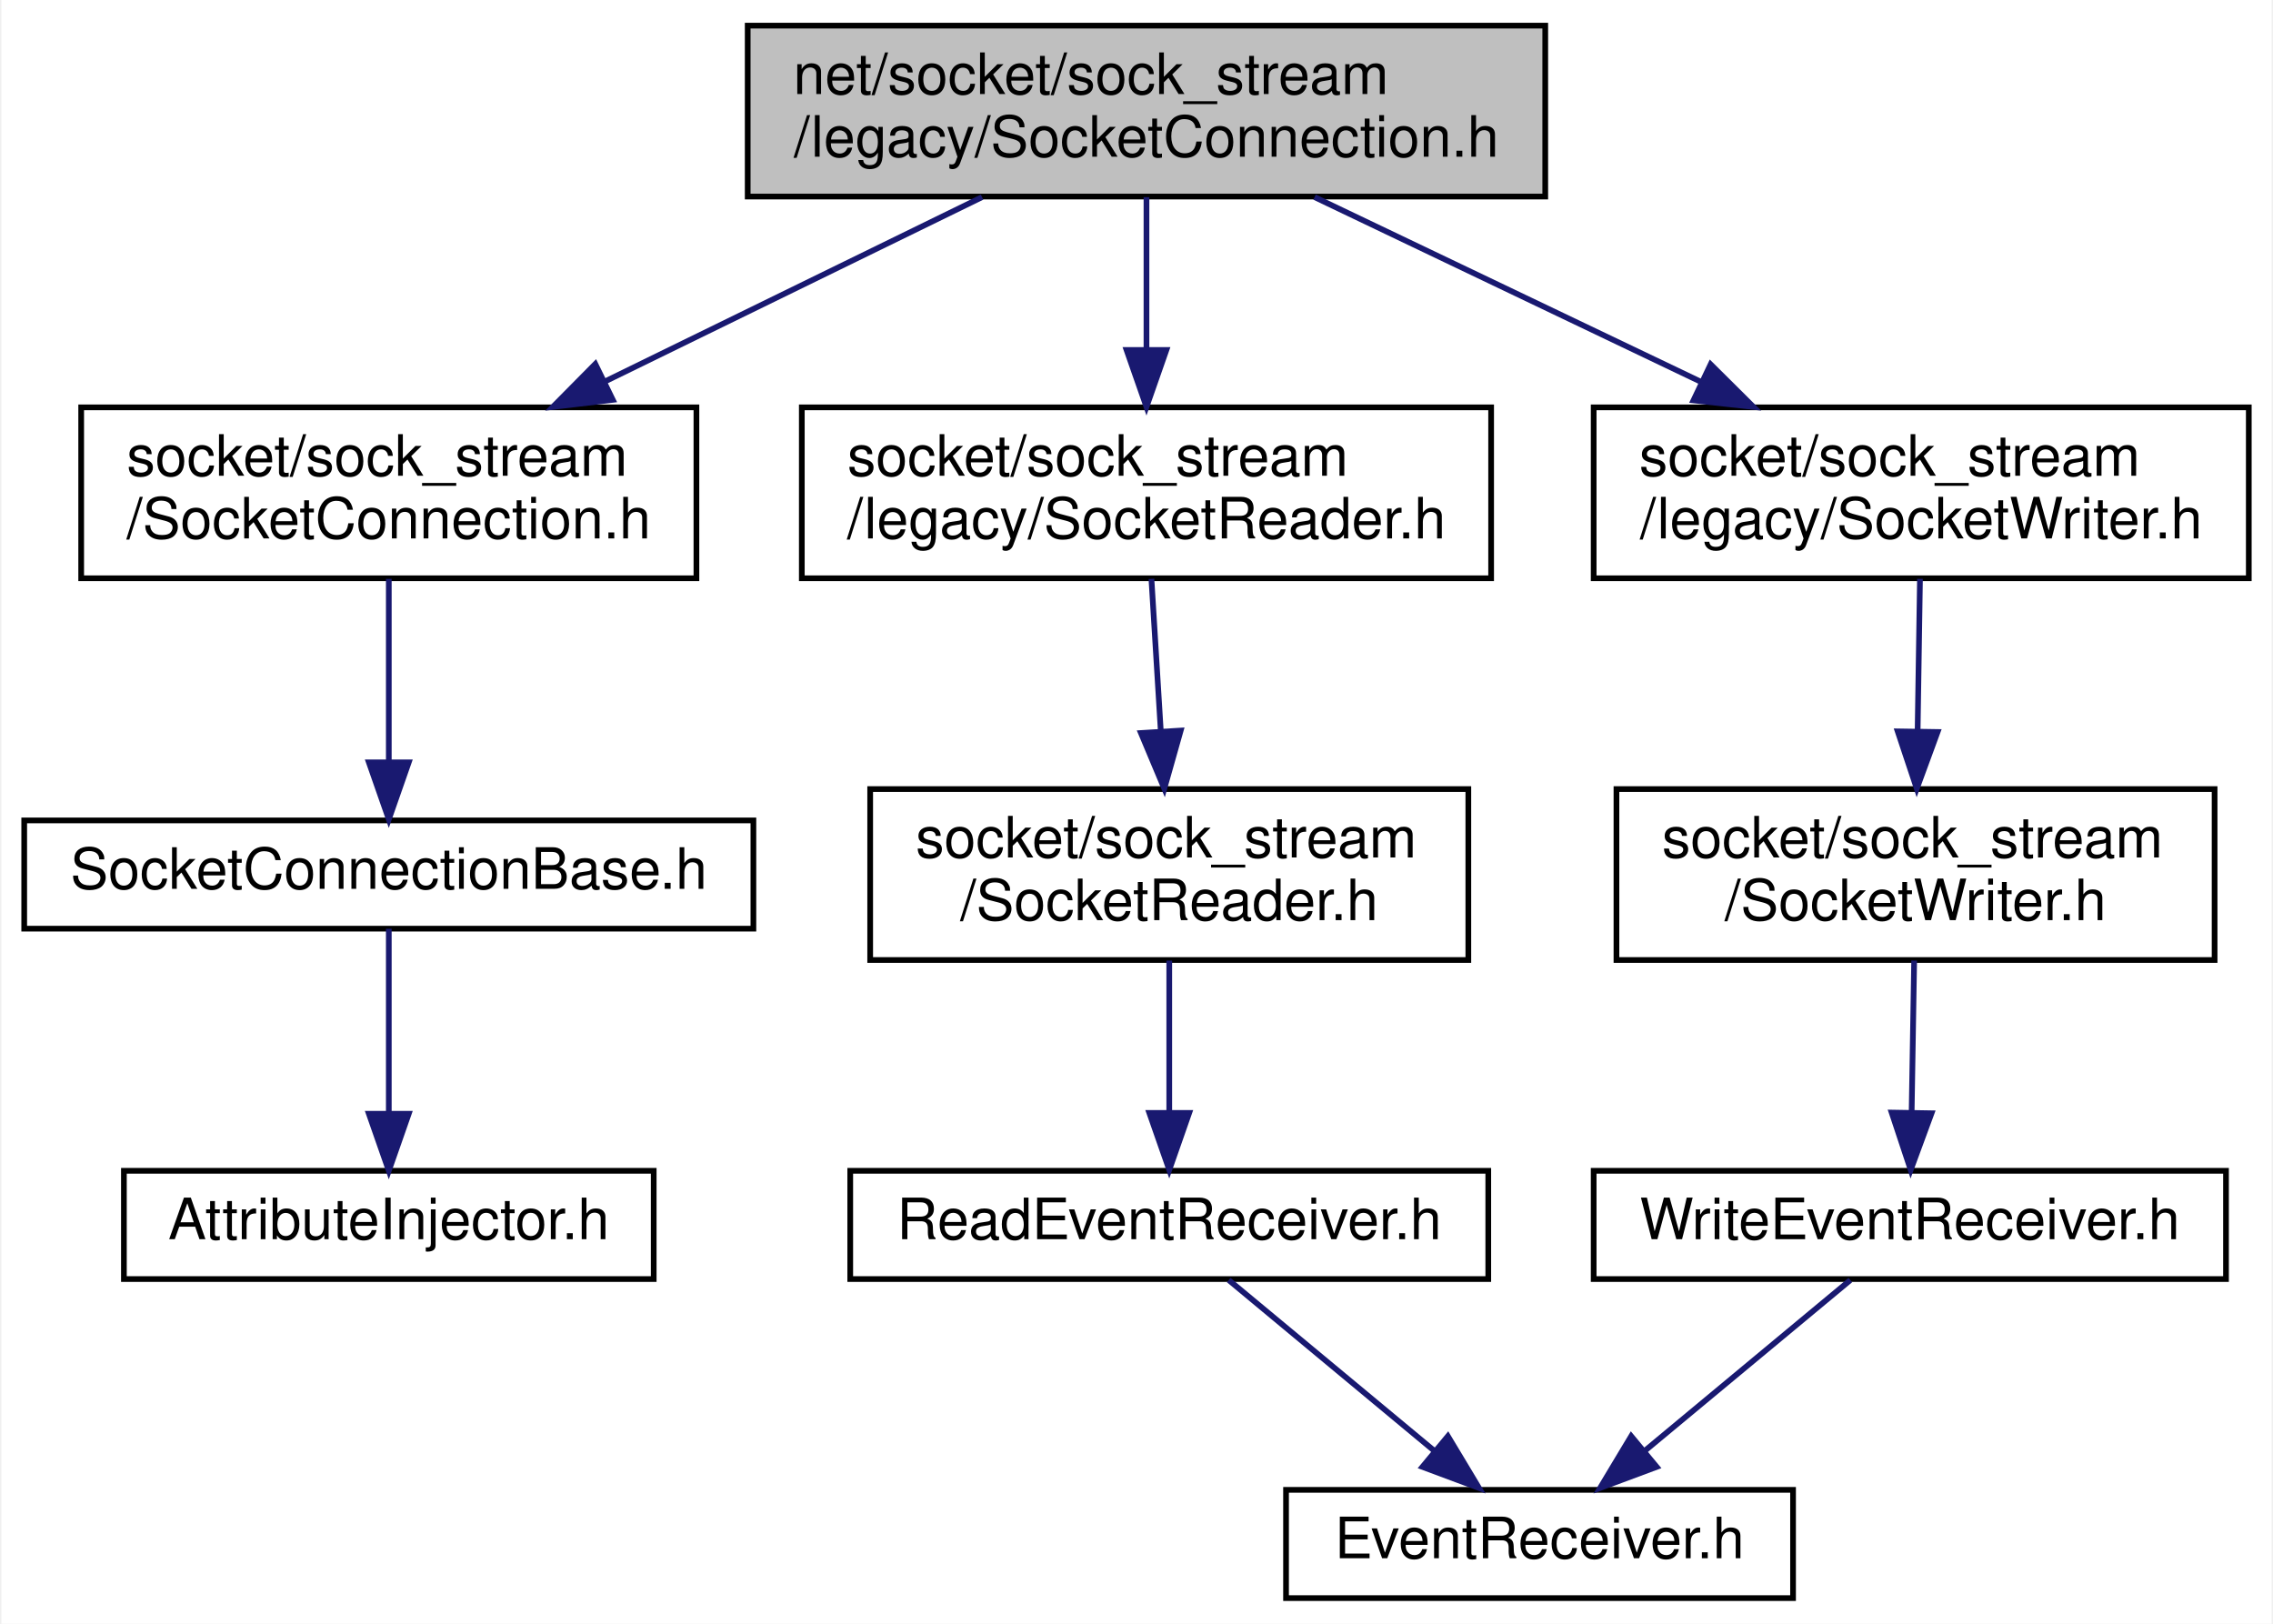
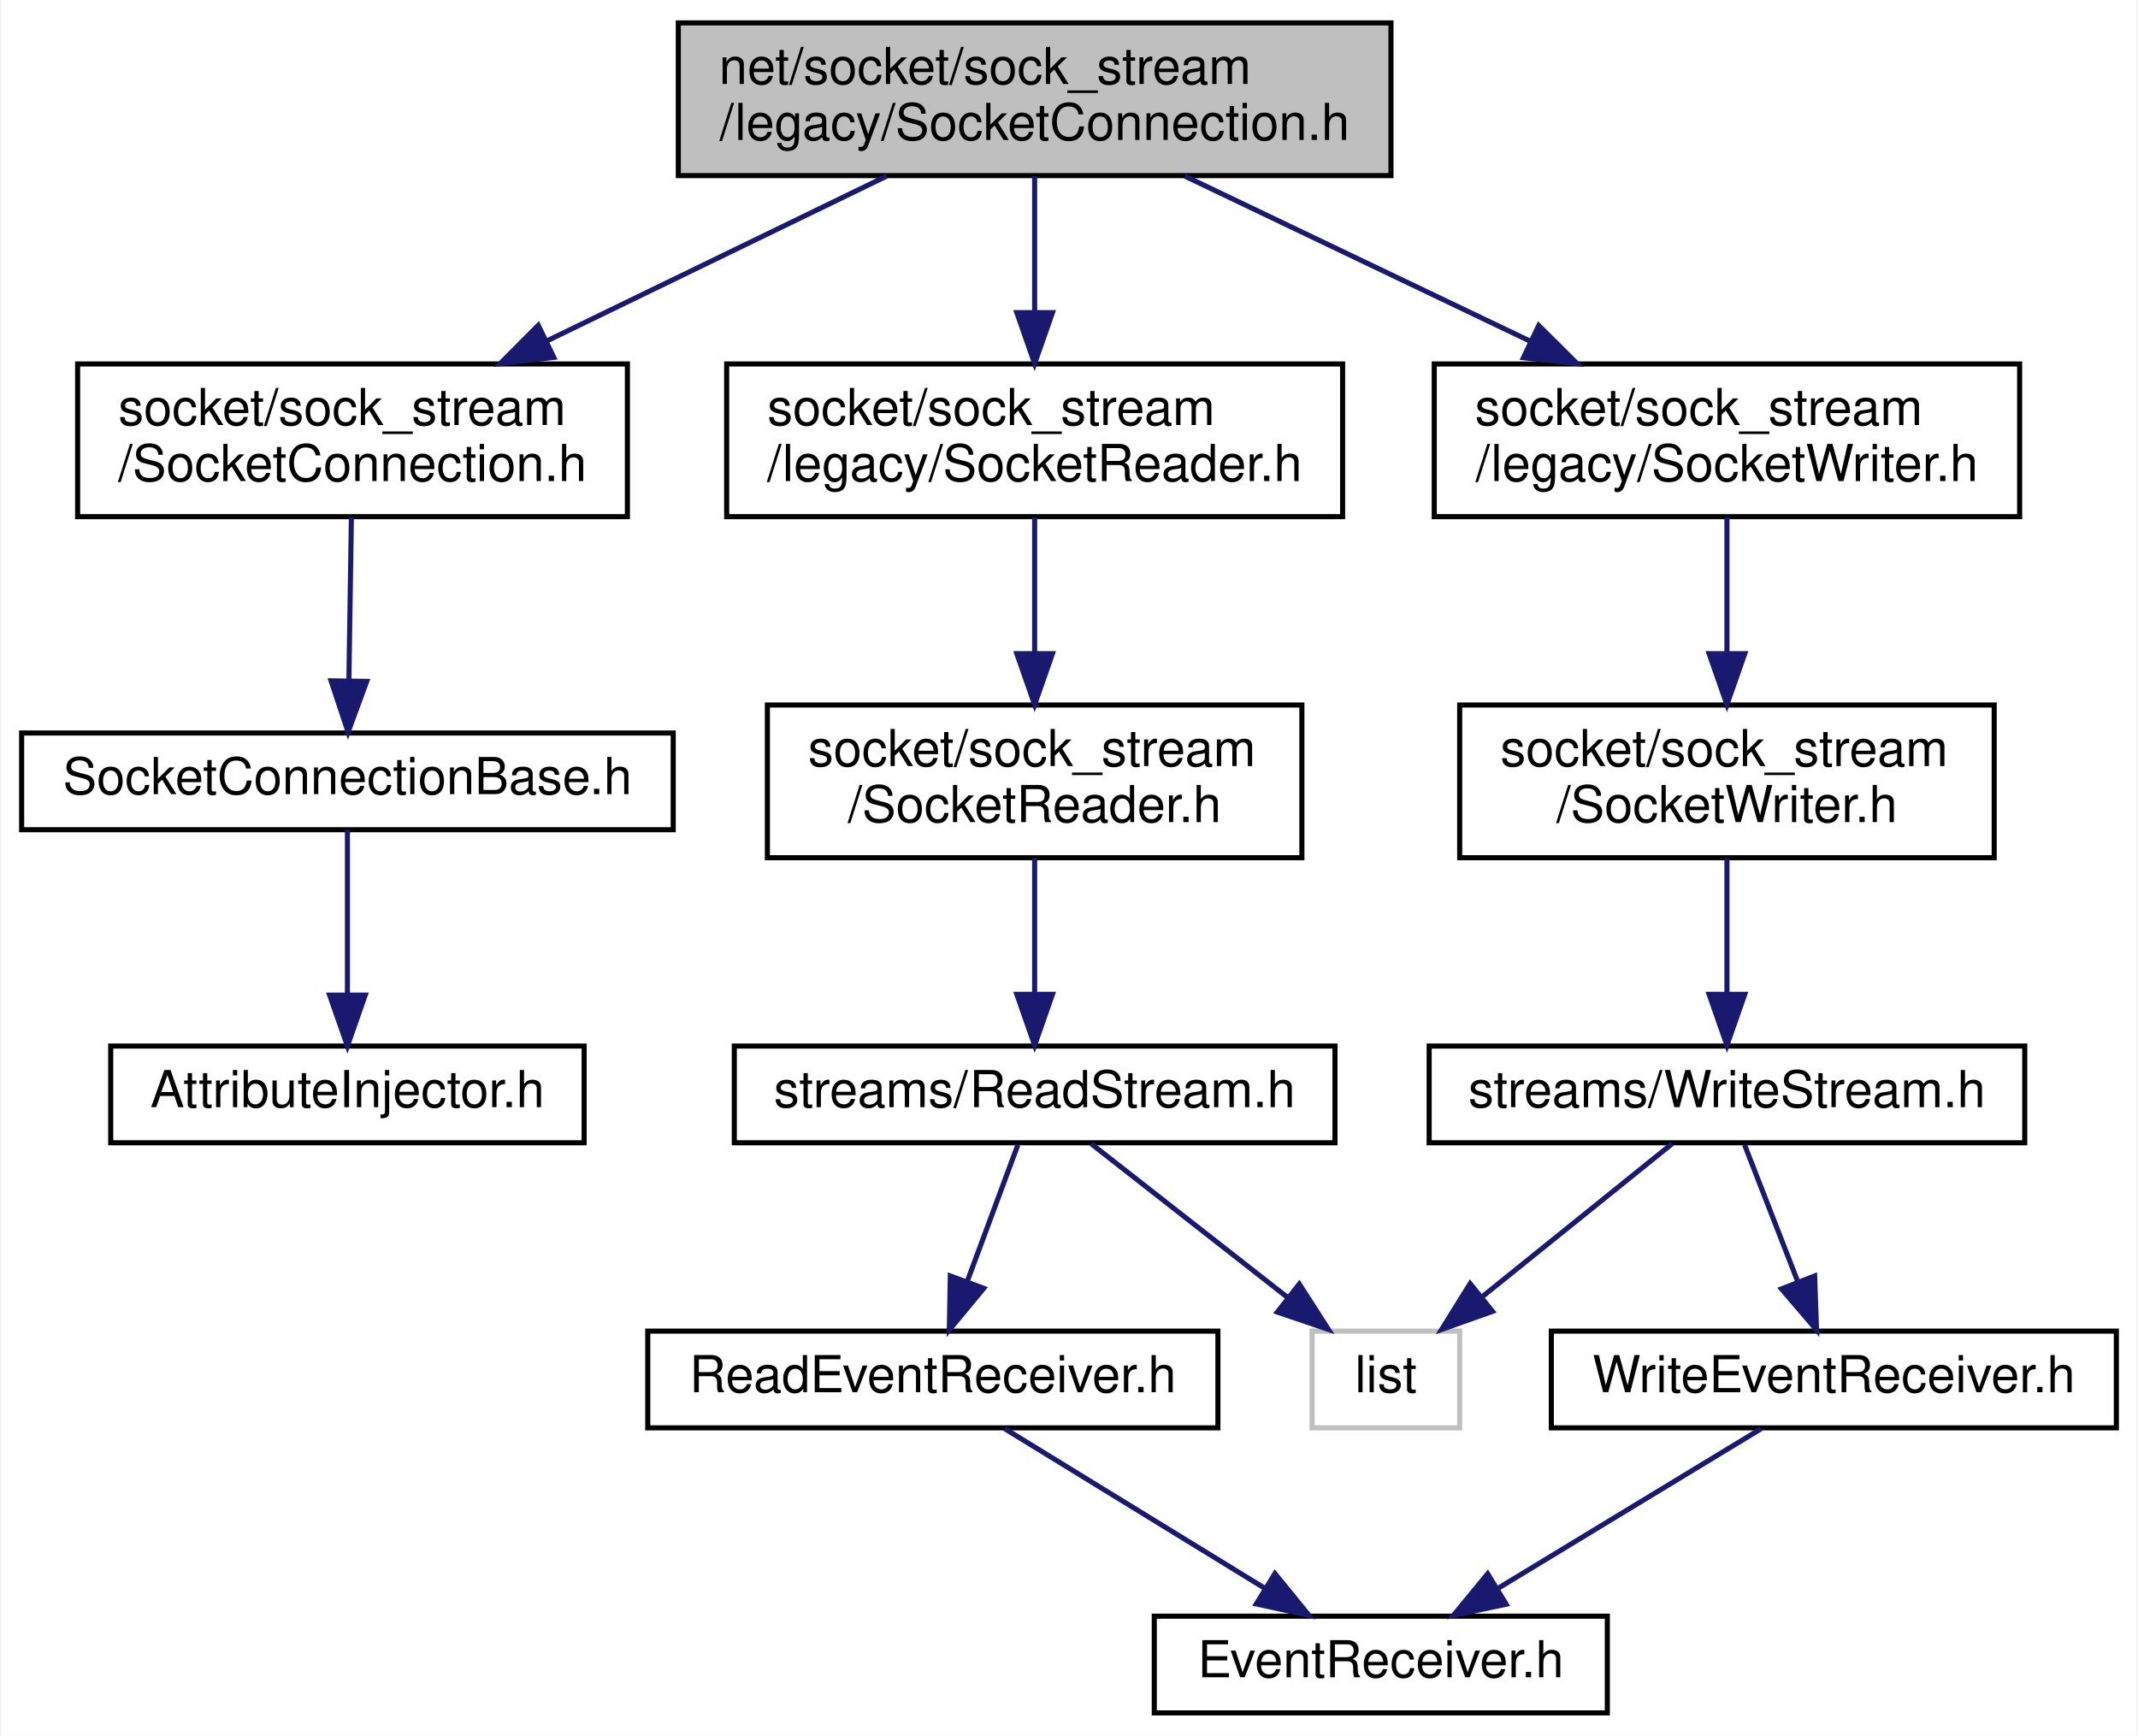
- <svg xmlns="http://www.w3.org/2000/svg" xmlns:xlink="http://www.w3.org/1999/xlink" width="399pt" height="285pt" viewBox="0.00 0.00 398.50 285.00">
-   <g id="graph0" class="graph" transform="scale(1 1) rotate(0) translate(4 281)">
-     <polygon fill="white" stroke="transparent" points="-4,4 -4,-281 394.5,-281 394.5,4 -4,4" />
+ <svg xmlns="http://www.w3.org/2000/svg" xmlns:xlink="http://www.w3.org/1999/xlink" width="420pt" height="341pt" viewBox="0.00 0.00 419.50 341.00">
+   <g id="graph0" class="graph" transform="scale(1 1) rotate(0) translate(4 337)">
+     <polygon fill="white" stroke="transparent" points="-4,4 -4,-337 415.5,-337 415.5,4 -4,4" />
    <g id="node1" class="node">
      <g id="a_node1">
        <a xlink:title=" ">
-           <polygon fill="#bfbfbf" stroke="black" points="127,-246.5 127,-276.5 267,-276.5 267,-246.5 127,-246.5" />
-           <text text-anchor="start" x="135" y="-264.5" font-family="Helvetica,sans-Serif" font-size="10.00">net/socket/sock_stream</text>
-           <text text-anchor="middle" x="197" y="-253.5" font-family="Helvetica,sans-Serif" font-size="10.00">/legacy/SocketConnection.h</text>
+           <polygon fill="#bfbfbf" stroke="black" points="129,-302.5 129,-332.5 269,-332.5 269,-302.5 129,-302.5" />
+           <text text-anchor="start" x="137" y="-320.5" font-family="Helvetica,sans-Serif" font-size="10.00">net/socket/sock_stream</text>
+           <text text-anchor="middle" x="199" y="-309.5" font-family="Helvetica,sans-Serif" font-size="10.00">/legacy/SocketConnection.h</text>
        </a>
      </g>
    </g>
    <g id="node2" class="node">
      <g id="a_node2">
        <a xlink:href="_socket_connection_8h.html" target="_top" xlink:title=" ">
-           <polygon fill="white" stroke="black" points="10,-179.5 10,-209.5 118,-209.5 118,-179.5 10,-179.5" />
-           <text text-anchor="start" x="18" y="-197.5" font-family="Helvetica,sans-Serif" font-size="10.00">socket/sock_stream</text>
-           <text text-anchor="middle" x="64" y="-186.5" font-family="Helvetica,sans-Serif" font-size="10.00">/SocketConnection.h</text>
+           <polygon fill="white" stroke="black" points="11,-235.5 11,-265.5 119,-265.5 119,-235.5 11,-235.5" />
+           <text text-anchor="start" x="19" y="-253.5" font-family="Helvetica,sans-Serif" font-size="10.00">socket/sock_stream</text>
+           <text text-anchor="middle" x="65" y="-242.5" font-family="Helvetica,sans-Serif" font-size="10.00">/SocketConnection.h</text>
        </a>
      </g>
    </g>
    <g id="edge1" class="edge">
-       <path fill="none" stroke="midnightblue" d="M168.14,-246.4C148.71,-236.9 122.88,-224.28 101.81,-213.98" />
-       <polygon fill="midnightblue" stroke="midnightblue" points="103.32,-210.82 92.8,-209.58 100.25,-217.11 103.32,-210.82" />
+       <path fill="none" stroke="midnightblue" d="M169.92,-302.4C150.35,-292.9 124.32,-280.28 103.09,-269.98" />
+       <polygon fill="midnightblue" stroke="midnightblue" points="104.54,-266.79 94.02,-265.58 101.49,-273.09 104.54,-266.79" />
    </g>
    <g id="node5" class="node">
      <g id="a_node5">
        <a xlink:href="legacy_2_socket_reader_8h.html" target="_top" xlink:title=" ">
-           <polygon fill="white" stroke="black" points="136.5,-179.5 136.5,-209.5 257.5,-209.5 257.5,-179.5 136.5,-179.5" />
-           <text text-anchor="start" x="144.5" y="-197.5" font-family="Helvetica,sans-Serif" font-size="10.00">socket/sock_stream</text>
-           <text text-anchor="middle" x="197" y="-186.5" font-family="Helvetica,sans-Serif" font-size="10.00">/legacy/SocketReader.h</text>
+           <polygon fill="white" stroke="black" points="138.5,-235.5 138.5,-265.5 259.5,-265.5 259.5,-235.5 138.5,-235.5" />
+           <text text-anchor="start" x="146.5" y="-253.5" font-family="Helvetica,sans-Serif" font-size="10.00">socket/sock_stream</text>
+           <text text-anchor="middle" x="199" y="-242.5" font-family="Helvetica,sans-Serif" font-size="10.00">/legacy/SocketReader.h</text>
        </a>
      </g>
    </g>
    <g id="edge4" class="edge">
-       <path fill="none" stroke="midnightblue" d="M197,-246.4C197,-238.64 197,-228.81 197,-219.86" />
-       <polygon fill="midnightblue" stroke="midnightblue" points="200.5,-219.58 197,-209.58 193.5,-219.58 200.5,-219.58" />
+       <path fill="none" stroke="midnightblue" d="M199,-302.4C199,-294.64 199,-284.81 199,-275.86" />
+       <polygon fill="midnightblue" stroke="midnightblue" points="202.5,-275.58 199,-265.58 195.5,-275.58 202.5,-275.58" />
+     </g>
+     <g id="node11" class="node">
+       <g id="a_node11">
+         <a xlink:href="legacy_2_socket_writer_8h.html" target="_top" xlink:title=" ">
+           <polygon fill="white" stroke="black" points="277.5,-235.5 277.5,-265.5 392.5,-265.5 392.5,-235.5 277.5,-235.5" />
+           <text text-anchor="start" x="285.5" y="-253.5" font-family="Helvetica,sans-Serif" font-size="10.00">socket/sock_stream</text>
+           <text text-anchor="middle" x="335" y="-242.5" font-family="Helvetica,sans-Serif" font-size="10.00">/legacy/SocketWriter.h</text>
+         </a>
+       </g>
+     </g>
+     <g id="edge10" class="edge">
+       <path fill="none" stroke="midnightblue" d="M228.51,-302.4C248.38,-292.9 274.79,-280.28 296.34,-269.98" />
+       <polygon fill="midnightblue" stroke="midnightblue" points="298.03,-273.05 305.55,-265.58 295.02,-266.73 298.03,-273.05" />
+     </g>
+     <g id="node3" class="node">
+       <g id="a_node3">
+         <a xlink:href="_socket_connection_base_8h.html" target="_top" xlink:title=" ">
+           <polygon fill="white" stroke="black" points="0,-174 0,-193 128,-193 128,-174 0,-174" />
+           <text text-anchor="middle" x="64" y="-181" font-family="Helvetica,sans-Serif" font-size="10.00">SocketConnectionBase.h</text>
+         </a>
+       </g>
+     </g>
+     <g id="edge2" class="edge">
+       <path fill="none" stroke="midnightblue" d="M64.78,-235.4C64.64,-226.06 64.45,-213.71 64.29,-203.52" />
+       <polygon fill="midnightblue" stroke="midnightblue" points="67.79,-203.14 64.13,-193.19 60.79,-203.25 67.79,-203.14" />
+     </g>
+     <g id="node4" class="node">
+       <g id="a_node4">
+         <a xlink:href="_attribute_injector_8h.html" target="_top" xlink:title=" ">
+           <polygon fill="white" stroke="black" points="17.5,-112.5 17.5,-131.5 110.5,-131.5 110.5,-112.5 17.5,-112.5" />
+           <text text-anchor="middle" x="64" y="-119.5" font-family="Helvetica,sans-Serif" font-size="10.00">AttributeInjector.h</text>
+         </a>
+       </g>
+     </g>
+     <g id="edge3" class="edge">
+       <path fill="none" stroke="midnightblue" d="M64,-173.98C64,-165.58 64,-152.48 64,-141.66" />
+       <polygon fill="midnightblue" stroke="midnightblue" points="67.5,-141.51 64,-131.51 60.5,-141.51 67.5,-141.51" />
+     </g>
+     <g id="node6" class="node">
+       <g id="a_node6">
+         <a xlink:href="_socket_reader_8h.html" target="_top" xlink:title=" ">
+           <polygon fill="white" stroke="black" points="146.5,-168.5 146.5,-198.5 251.5,-198.5 251.5,-168.5 146.5,-168.5" />
+           <text text-anchor="start" x="154.5" y="-186.5" font-family="Helvetica,sans-Serif" font-size="10.00">socket/sock_stream</text>
+           <text text-anchor="middle" x="199" y="-175.5" font-family="Helvetica,sans-Serif" font-size="10.00">/SocketReader.h</text>
+         </a>
+       </g>
+     </g>
+     <g id="edge5" class="edge">
+       <path fill="none" stroke="midnightblue" d="M199,-235.4C199,-227.64 199,-217.81 199,-208.86" />
+       <polygon fill="midnightblue" stroke="midnightblue" points="202.5,-208.58 199,-198.58 195.5,-208.58 202.5,-208.58" />
+     </g>
+     <g id="node7" class="node">
+       <g id="a_node7">
+         <a xlink:href="_read_stream_8h.html" target="_top" xlink:title=" ">
+           <polygon fill="white" stroke="black" points="140,-112.5 140,-131.5 258,-131.5 258,-112.5 140,-112.5" />
+           <text text-anchor="middle" x="199" y="-119.5" font-family="Helvetica,sans-Serif" font-size="10.00">streams/ReadStream.h</text>
+         </a>
+       </g>
+     </g>
+     <g id="edge6" class="edge">
+       <path fill="none" stroke="midnightblue" d="M199,-168.4C199,-160.47 199,-150.46 199,-141.86" />
+       <polygon fill="midnightblue" stroke="midnightblue" points="202.5,-141.66 199,-131.66 195.5,-141.66 202.5,-141.66" />
+     </g>
+     <g id="node8" class="node">
+       <g id="a_node8">
+         <a xlink:href="_read_event_receiver_8h.html" target="_top" xlink:title=" ">
+           <polygon fill="white" stroke="black" points="123,-56.5 123,-75.5 235,-75.5 235,-56.5 123,-56.5" />
+           <text text-anchor="middle" x="179" y="-63.5" font-family="Helvetica,sans-Serif" font-size="10.00">ReadEventReceiver.h</text>
+         </a>
+       </g>
+     </g>
+     <g id="edge7" class="edge">
+       <path fill="none" stroke="midnightblue" d="M195.7,-112.08C193.02,-104.85 189.15,-94.41 185.81,-85.4" />
+       <polygon fill="midnightblue" stroke="midnightblue" points="189,-83.91 182.24,-75.75 182.43,-86.34 189,-83.91" />
+     </g>
+     <g id="node10" class="node">
+       <g id="a_node10">
+         <a xlink:title=" ">
+           <polygon fill="white" stroke="#bfbfbf" points="253.5,-56.5 253.5,-75.5 282.5,-75.5 282.5,-56.5 253.5,-56.5" />
+           <text text-anchor="middle" x="268" y="-63.5" font-family="Helvetica,sans-Serif" font-size="10.00">list</text>
+         </a>
+       </g>
+     </g>
+     <g id="edge9" class="edge">
+       <path fill="none" stroke="midnightblue" d="M210.09,-112.32C220.49,-104.18 236.26,-91.84 248.72,-82.09" />
+       <polygon fill="midnightblue" stroke="midnightblue" points="250.99,-84.75 256.71,-75.83 246.68,-79.24 250.99,-84.75" />
    </g>
    <g id="node9" class="node">
      <g id="a_node9">
-         <a xlink:href="legacy_2_socket_writer_8h.html" target="_top" xlink:title=" ">
-           <polygon fill="white" stroke="black" points="275.5,-179.5 275.5,-209.5 390.5,-209.5 390.5,-179.5 275.5,-179.5" />
-           <text text-anchor="start" x="283.5" y="-197.5" font-family="Helvetica,sans-Serif" font-size="10.00">socket/sock_stream</text>
-           <text text-anchor="middle" x="333" y="-186.5" font-family="Helvetica,sans-Serif" font-size="10.00">/legacy/SocketWriter.h</text>
+         <a xlink:href="_event_receiver_8h.html" target="_top" xlink:title=" ">
+           <polygon fill="white" stroke="black" points="222.5,-0.5 222.5,-19.5 311.5,-19.5 311.5,-0.5 222.5,-0.5" />
+           <text text-anchor="middle" x="267" y="-7.5" font-family="Helvetica,sans-Serif" font-size="10.00">EventReceiver.h</text>
        </a>
      </g>
    </g>
    <g id="edge8" class="edge">
-       <path fill="none" stroke="midnightblue" d="M226.51,-246.4C246.38,-236.9 272.79,-224.28 294.34,-213.98" />
-       <polygon fill="midnightblue" stroke="midnightblue" points="296.03,-217.05 303.55,-209.58 293.02,-210.73 296.03,-217.05" />
+       <path fill="none" stroke="midnightblue" d="M193.14,-56.32C206.87,-47.9 227.94,-34.97 244.06,-25.07" />
+       <polygon fill="midnightblue" stroke="midnightblue" points="246.2,-27.87 252.9,-19.65 242.54,-21.9 246.2,-27.87" />
    </g>
-     <g id="node3" class="node">
-       <g id="a_node3">
-         <a xlink:href="_socket_connection_base_8h.html" target="_top" xlink:title=" ">
-           <polygon fill="white" stroke="black" points="0,-118 0,-137 128,-137 128,-118 0,-118" />
-           <text text-anchor="middle" x="64" y="-125" font-family="Helvetica,sans-Serif" font-size="10.00">SocketConnectionBase.h</text>
+     <g id="node12" class="node">
+       <g id="a_node12">
+         <a xlink:href="_socket_writer_8h.html" target="_top" xlink:title=" ">
+           <polygon fill="white" stroke="black" points="282.5,-168.5 282.5,-198.5 387.5,-198.5 387.5,-168.5 282.5,-168.5" />
+           <text text-anchor="start" x="290.5" y="-186.5" font-family="Helvetica,sans-Serif" font-size="10.00">socket/sock_stream</text>
+           <text text-anchor="middle" x="335" y="-175.5" font-family="Helvetica,sans-Serif" font-size="10.00">/SocketWriter.h</text>
        </a>
      </g>
    </g>
-     <g id="edge2" class="edge">
-       <path fill="none" stroke="midnightblue" d="M64,-179.4C64,-170.06 64,-157.71 64,-147.52" />
-       <polygon fill="midnightblue" stroke="midnightblue" points="67.5,-147.19 64,-137.19 60.5,-147.19 67.5,-147.19" />
+     <g id="edge11" class="edge">
+       <path fill="none" stroke="midnightblue" d="M335,-235.4C335,-227.64 335,-217.81 335,-208.86" />
+       <polygon fill="midnightblue" stroke="midnightblue" points="338.5,-208.58 335,-198.58 331.5,-208.58 338.5,-208.58" />
    </g>
-     <g id="node4" class="node">
-       <g id="a_node4">
-         <a xlink:href="_attribute_injector_8h.html" target="_top" xlink:title=" ">
-           <polygon fill="white" stroke="black" points="17.5,-56.5 17.5,-75.5 110.5,-75.5 110.5,-56.5 17.5,-56.5" />
-           <text text-anchor="middle" x="64" y="-63.5" font-family="Helvetica,sans-Serif" font-size="10.00">AttributeInjector.h</text>
+     <g id="node13" class="node">
+       <g id="a_node13">
+         <a xlink:href="_write_stream_8h.html" target="_top" xlink:title=" ">
+           <polygon fill="white" stroke="black" points="276.5,-112.5 276.5,-131.5 393.5,-131.5 393.5,-112.5 276.5,-112.5" />
+           <text text-anchor="middle" x="335" y="-119.5" font-family="Helvetica,sans-Serif" font-size="10.00">streams/WriteStream.h</text>
        </a>
      </g>
    </g>
-     <g id="edge3" class="edge">
-       <path fill="none" stroke="midnightblue" d="M64,-117.98C64,-109.58 64,-96.48 64,-85.66" />
-       <polygon fill="midnightblue" stroke="midnightblue" points="67.5,-85.51 64,-75.51 60.5,-85.51 67.5,-85.51" />
+     <g id="edge12" class="edge">
+       <path fill="none" stroke="midnightblue" d="M335,-168.4C335,-160.47 335,-150.46 335,-141.86" />
+       <polygon fill="midnightblue" stroke="midnightblue" points="338.5,-141.66 335,-131.66 331.5,-141.66 338.5,-141.66" />
    </g>
-     <g id="node6" class="node">
-       <g id="a_node6">
-         <a xlink:href="_socket_reader_8h.html" target="_top" xlink:title=" ">
-           <polygon fill="white" stroke="black" points="148.5,-112.5 148.5,-142.5 253.5,-142.5 253.5,-112.5 148.5,-112.5" />
-           <text text-anchor="start" x="156.5" y="-130.5" font-family="Helvetica,sans-Serif" font-size="10.00">socket/sock_stream</text>
-           <text text-anchor="middle" x="201" y="-119.5" font-family="Helvetica,sans-Serif" font-size="10.00">/SocketReader.h</text>
+     <g id="edge15" class="edge">
+       <path fill="none" stroke="midnightblue" d="M324.24,-112.32C314.23,-104.26 299.11,-92.08 287.07,-82.37" />
+       <polygon fill="midnightblue" stroke="midnightblue" points="288.94,-79.38 278.96,-75.83 284.55,-84.83 288.94,-79.38" />
+     </g>
+     <g id="node14" class="node">
+       <g id="a_node14">
+         <a xlink:href="_write_event_receiver_8h.html" target="_top" xlink:title=" ">
+           <polygon fill="white" stroke="black" points="300.5,-56.5 300.5,-75.5 411.5,-75.5 411.5,-56.5 300.5,-56.5" />
+           <text text-anchor="middle" x="356" y="-63.5" font-family="Helvetica,sans-Serif" font-size="10.00">WriteEventReceiver.h</text>
        </a>
      </g>
    </g>
-     <g id="edge5" class="edge">
-       <path fill="none" stroke="midnightblue" d="M197.87,-179.4C198.35,-171.56 198.96,-161.6 199.52,-152.57" />
-       <polygon fill="midnightblue" stroke="midnightblue" points="203.01,-152.77 200.13,-142.58 196.03,-152.34 203.01,-152.77" />
+     <g id="edge13" class="edge">
+       <path fill="none" stroke="midnightblue" d="M338.47,-112.08C341.31,-104.77 345.43,-94.18 348.96,-85.1" />
+       <polygon fill="midnightblue" stroke="midnightblue" points="352.23,-86.34 352.6,-75.75 345.71,-83.8 352.23,-86.34" />
    </g>
-     <g id="node7" class="node">
-       <g id="a_node7">
-         <a xlink:href="_read_event_receiver_8h.html" target="_top" xlink:title=" ">
-           <polygon fill="white" stroke="black" points="145,-56.5 145,-75.5 257,-75.5 257,-56.5 145,-56.5" />
-           <text text-anchor="middle" x="201" y="-63.5" font-family="Helvetica,sans-Serif" font-size="10.00">ReadEventReceiver.h</text>
-         </a>
-       </g>
-     </g>
-     <g id="edge6" class="edge">
-       <path fill="none" stroke="midnightblue" d="M201,-112.4C201,-104.47 201,-94.46 201,-85.86" />
-       <polygon fill="midnightblue" stroke="midnightblue" points="204.5,-85.66 201,-75.66 197.5,-85.66 204.5,-85.66" />
-     </g>
-     <g id="node8" class="node">
-       <g id="a_node8">
-         <a xlink:href="_event_receiver_8h.html" target="_top" xlink:title=" ">
-           <polygon fill="white" stroke="black" points="221.5,-0.5 221.5,-19.5 310.5,-19.5 310.5,-0.5 221.5,-0.5" />
-           <text text-anchor="middle" x="266" y="-7.5" font-family="Helvetica,sans-Serif" font-size="10.00">EventReceiver.h</text>
-         </a>
-       </g>
-     </g>
-     <g id="edge7" class="edge">
-       <path fill="none" stroke="midnightblue" d="M211.44,-56.32C221.15,-48.26 235.82,-36.08 247.5,-26.37" />
-       <polygon fill="midnightblue" stroke="midnightblue" points="249.91,-28.92 255.37,-19.83 245.44,-23.53 249.91,-28.92" />
-     </g>
-     <g id="node10" class="node">
-       <g id="a_node10">
-         <a xlink:href="_socket_writer_8h.html" target="_top" xlink:title=" ">
-           <polygon fill="white" stroke="black" points="279.5,-112.5 279.5,-142.5 384.5,-142.5 384.5,-112.5 279.5,-112.5" />
-           <text text-anchor="start" x="287.5" y="-130.5" font-family="Helvetica,sans-Serif" font-size="10.00">socket/sock_stream</text>
-           <text text-anchor="middle" x="332" y="-119.5" font-family="Helvetica,sans-Serif" font-size="10.00">/SocketWriter.h</text>
-         </a>
-       </g>
-     </g>
-     <g id="edge9" class="edge">
-       <path fill="none" stroke="midnightblue" d="M332.78,-179.4C332.66,-171.64 332.51,-161.81 332.37,-152.86" />
-       <polygon fill="midnightblue" stroke="midnightblue" points="335.87,-152.52 332.22,-142.58 328.87,-152.63 335.87,-152.52" />
-     </g>
-     <g id="node11" class="node">
-       <g id="a_node11">
-         <a xlink:href="_write_event_receiver_8h.html" target="_top" xlink:title=" ">
-           <polygon fill="white" stroke="black" points="275.5,-56.5 275.5,-75.5 386.5,-75.5 386.5,-56.5 275.5,-56.5" />
-           <text text-anchor="middle" x="331" y="-63.5" font-family="Helvetica,sans-Serif" font-size="10.00">WriteEventReceiver.h</text>
-         </a>
-       </g>
-     </g>
-     <g id="edge10" class="edge">
-       <path fill="none" stroke="midnightblue" d="M331.76,-112.4C331.63,-104.47 331.46,-94.46 331.32,-85.86" />
-       <polygon fill="midnightblue" stroke="midnightblue" points="334.81,-85.6 331.15,-75.66 327.81,-85.72 334.81,-85.6" />
-     </g>
-     <g id="edge11" class="edge">
-       <path fill="none" stroke="midnightblue" d="M320.56,-56.32C310.85,-48.26 296.18,-36.08 284.5,-26.37" />
-       <polygon fill="midnightblue" stroke="midnightblue" points="286.56,-23.53 276.63,-19.83 282.09,-28.92 286.56,-23.53" />
+     <g id="edge14" class="edge">
+       <path fill="none" stroke="midnightblue" d="M341.7,-56.32C327.82,-47.9 306.51,-34.97 290.2,-25.07" />
+       <polygon fill="midnightblue" stroke="midnightblue" points="291.63,-21.85 281.26,-19.65 288,-27.83 291.63,-21.85" />
    </g>
  </g>
</svg>
